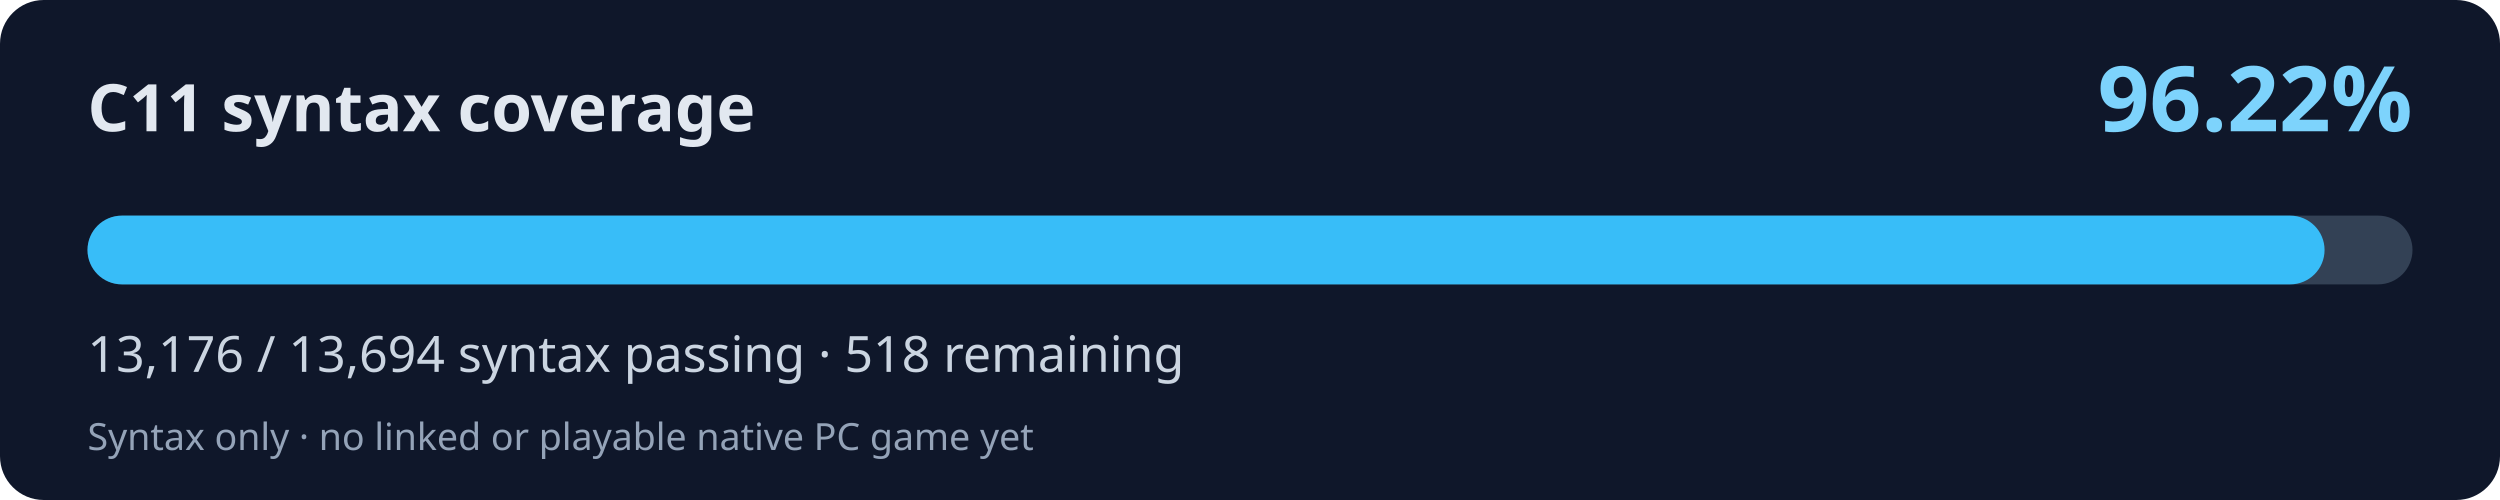
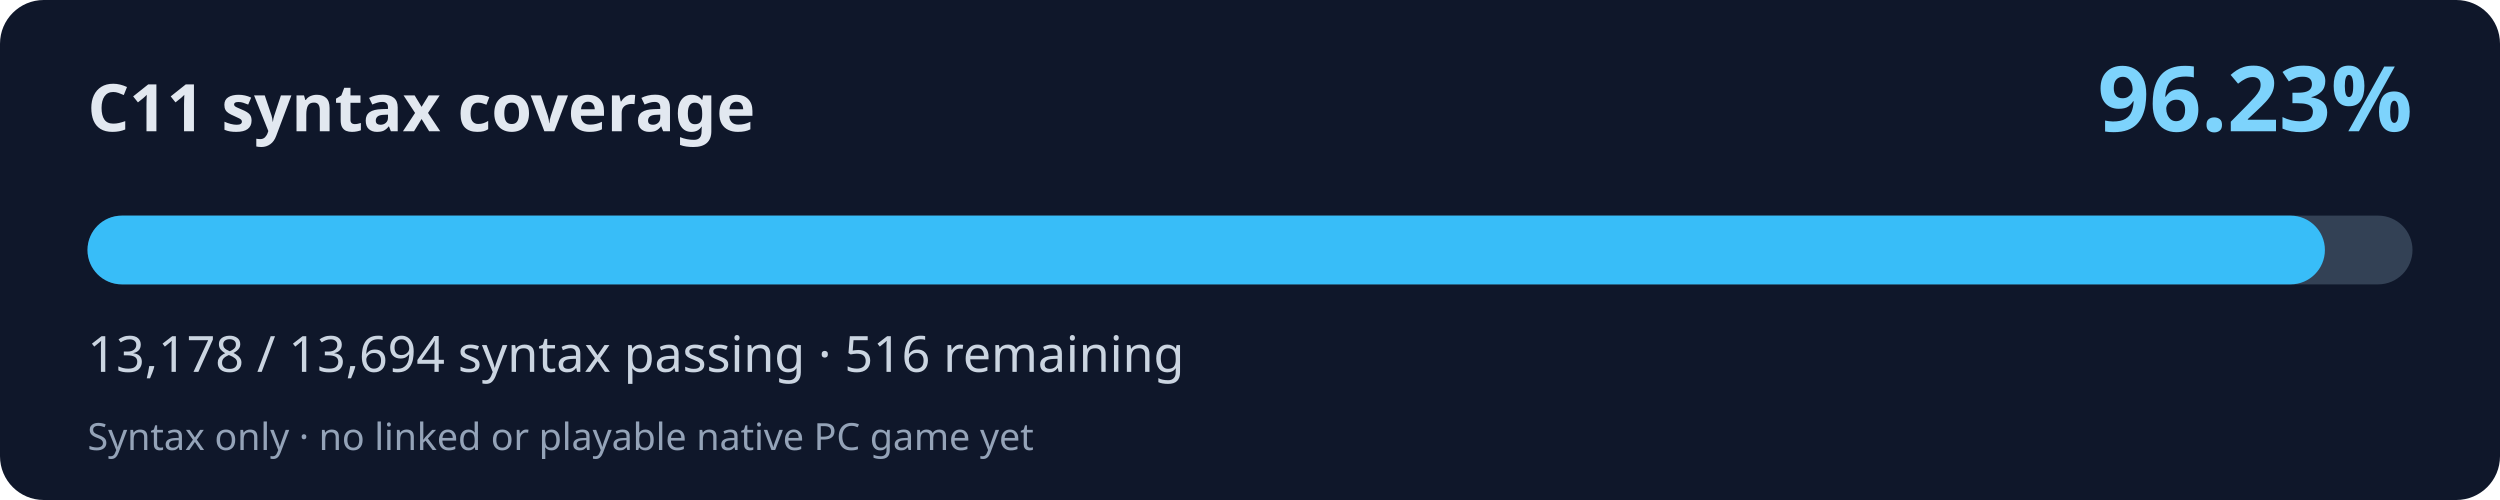
<svg xmlns="http://www.w3.org/2000/svg" width="800" height="160" viewBox="0 0 800 160" role="img" aria-labelledby="title desc">
  <rect width="800" height="160" rx="14" fill="#0f172a" />
  <text x="28" y="42" fill="#e2e8f0" font-family="system-ui,Segoe UI,sans-serif" font-weight="700" font-size="21">C11 syntax coverage</text>
-   <text x="772" y="42" fill="#7dd3fc" font-family="system-ui,Segoe UI,sans-serif" font-weight="700" font-size="29" text-anchor="end">96.22%</text>
+   <text x="772" y="42" fill="#7dd3fc" font-family="system-ui,Segoe UI,sans-serif" font-weight="700" font-size="29" text-anchor="end">96.23%</text>
  <rect x="28" y="69" width="744" height="22" rx="11" fill="#334155" />
-   <rect x="28" y="69" width="715.86" height="22" rx="11" fill="#38bdf8" />
-   <text x="28" y="119" fill="#cbd5e1" font-family="system-ui,Segoe UI,sans-serif" font-size="16">13,176 / 13,694 syntax passing · 518 remaining</text>
+   <rect x="28" y="69" width="715.97" height="22" rx="11" fill="#38bdf8" />
+   <text x="28" y="119" fill="#cbd5e1" font-family="system-ui,Segoe UI,sans-serif" font-size="16">13,178 / 13,694 syntax passing · 516 remaining</text>
  <text x="28" y="144" fill="#94a3b8" font-family="system-ui,Segoe UI,sans-serif" font-size="12">Syntax only · no linked or playable native PC game yet</text>
</svg>
